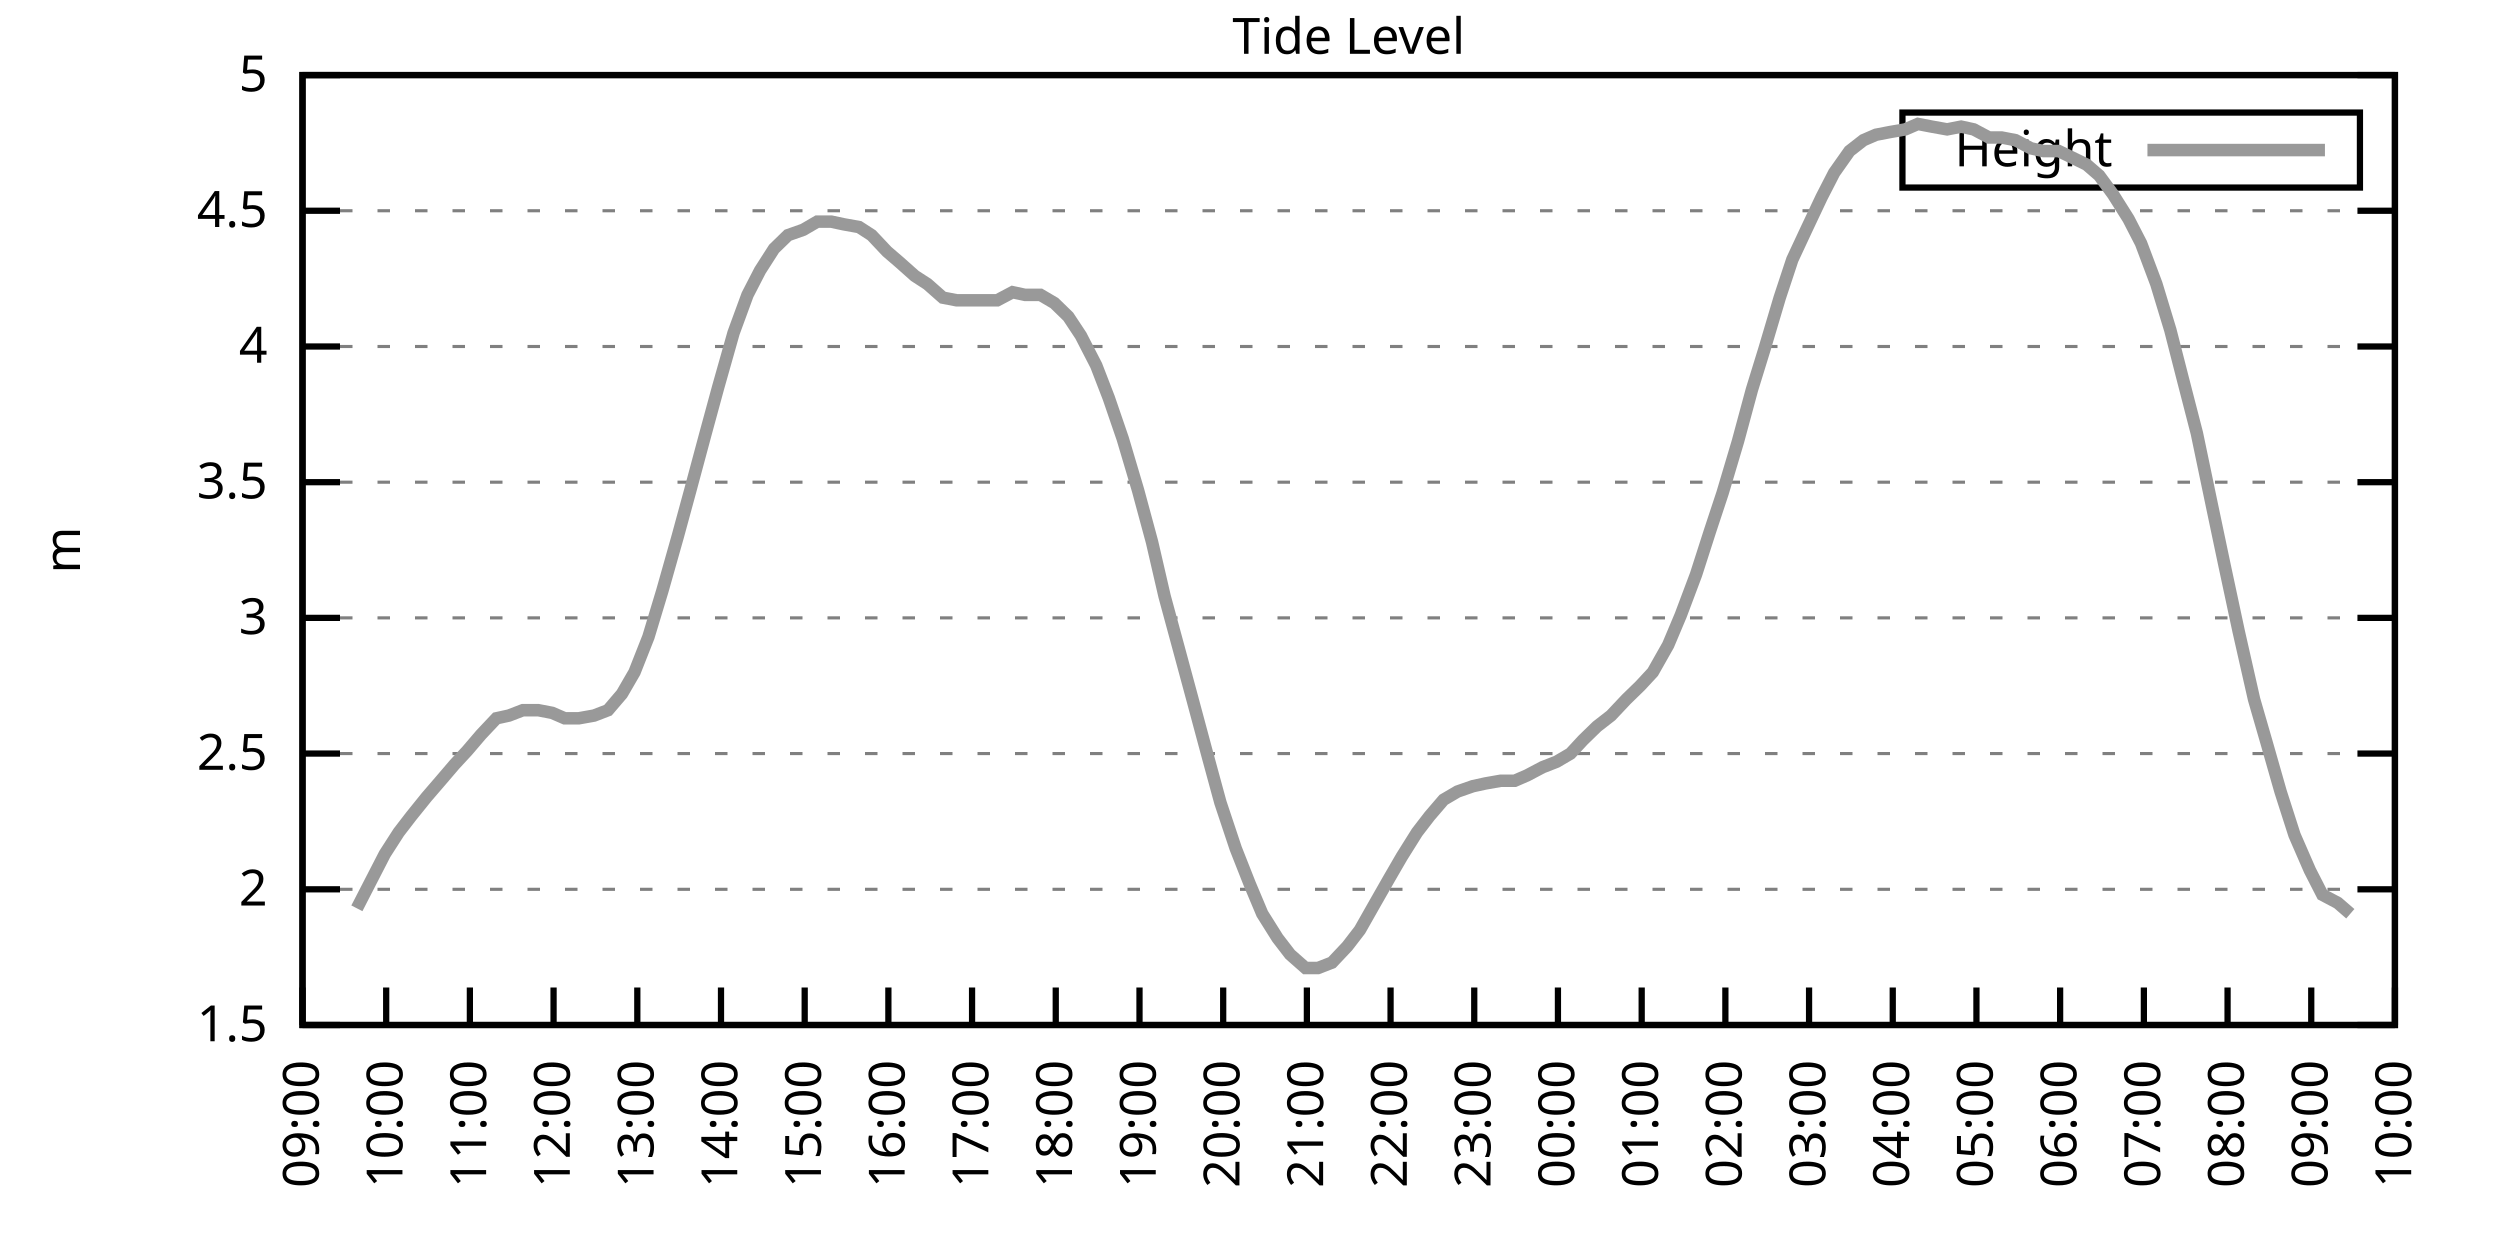
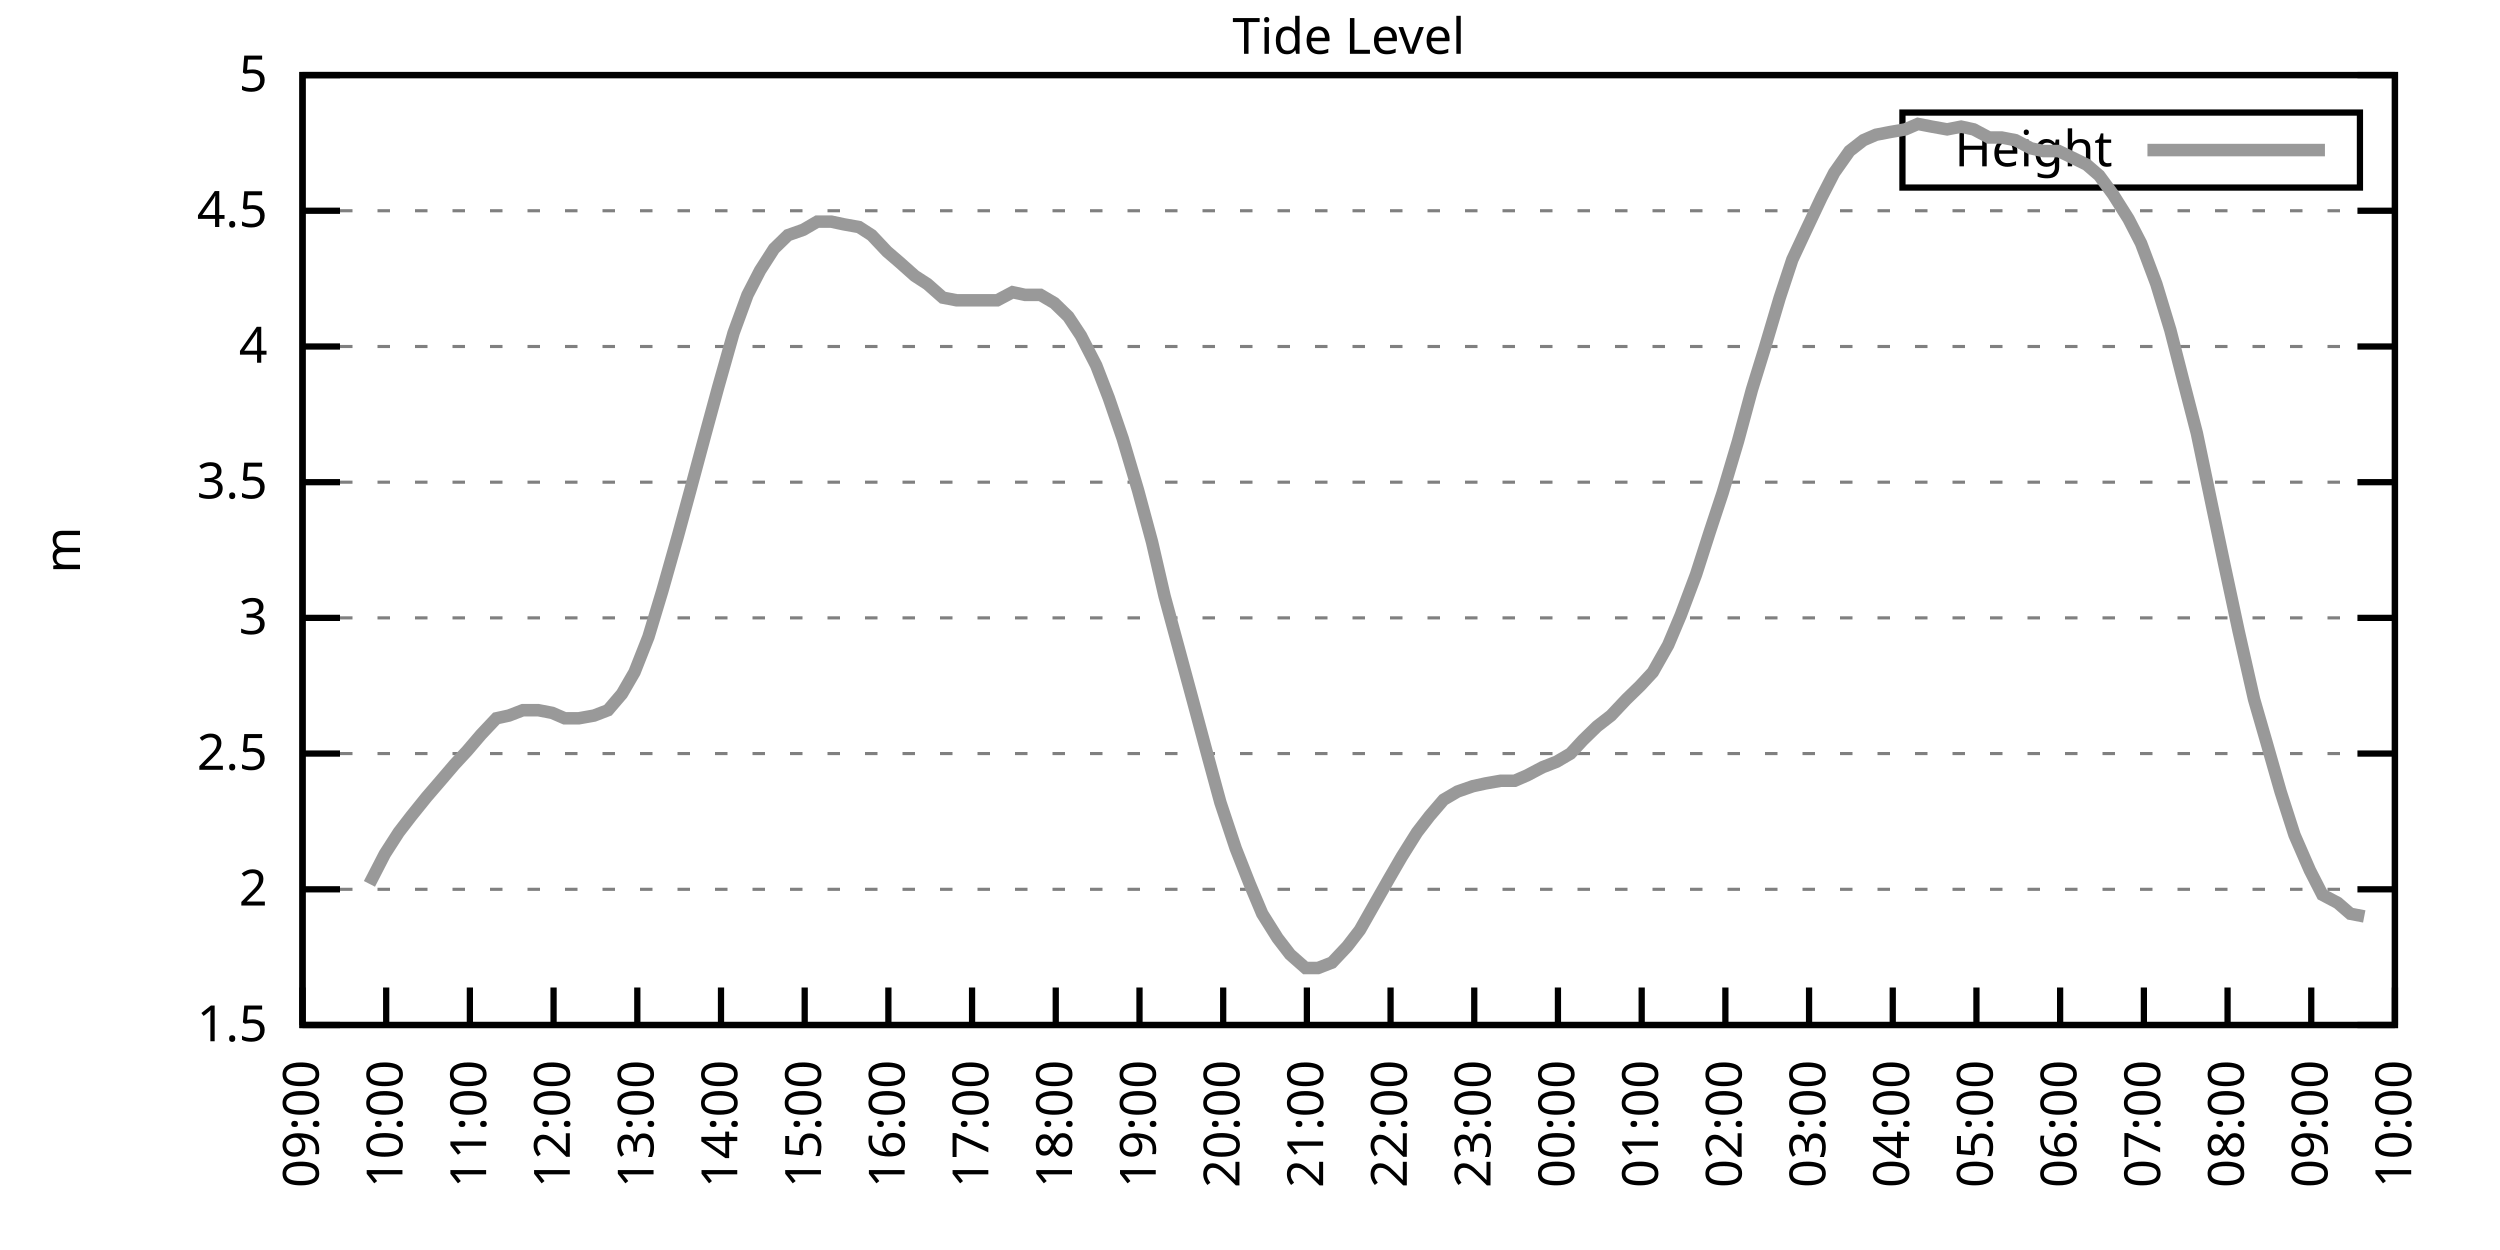
<svg xmlns="http://www.w3.org/2000/svg" xmlns:xlink="http://www.w3.org/1999/xlink" width="400" height="200" viewBox="0 0 400 200">
  <g id="gnuplot_canvas">
    <rect x="0" y="0" width="400" height="200" fill="none" />
    <defs>
      <circle id="gpDot" r="0.5" stroke-width="0.5" stroke="currentColor" />
      <path id="gpPt0" stroke-width="0.333" stroke="currentColor" d="M-1,0 h2 M0,-1 v2" />
      <path id="gpPt1" stroke-width="0.333" stroke="currentColor" d="M-1,-1 L1,1 M1,-1 L-1,1" />
      <path id="gpPt2" stroke-width="0.333" stroke="currentColor" d="M-1,0 L1,0 M0,-1 L0,1 M-1,-1 L1,1 M-1,1 L1,-1" />
      <rect id="gpPt3" stroke-width="0.333" stroke="currentColor" x="-1" y="-1" width="2" height="2" />
      <rect id="gpPt4" stroke-width="0.333" stroke="currentColor" fill="currentColor" x="-1" y="-1" width="2" height="2" />
      <circle id="gpPt5" stroke-width="0.333" stroke="currentColor" cx="0" cy="0" r="1" />
      <use xlink:href="#gpPt5" id="gpPt6" fill="currentColor" stroke="none" />
      <path id="gpPt7" stroke-width="0.333" stroke="currentColor" d="M0,-1.33 L-1.33,0.67 L1.33,0.67 z" />
      <use xlink:href="#gpPt7" id="gpPt8" fill="currentColor" stroke="none" />
      <use xlink:href="#gpPt7" id="gpPt9" stroke="currentColor" transform="rotate(180)" />
      <use xlink:href="#gpPt9" id="gpPt10" fill="currentColor" stroke="none" />
      <use xlink:href="#gpPt3" id="gpPt11" stroke="currentColor" transform="rotate(45)" />
      <use xlink:href="#gpPt11" id="gpPt12" fill="currentColor" stroke="none" />
      <path id="gpPt13" stroke-width="0.333" stroke="currentColor" d="M0,1.330 L1.265,0.411 L0.782,-1.067 L-0.782,-1.076 L-1.265,0.411 z" />
      <use xlink:href="#gpPt13" id="gpPt14" fill="currentColor" stroke="none" />
      <filter id="textbox" filterUnits="objectBoundingBox" x="0" y="0" height="1" width="1">
        <feFlood flood-color="white" flood-opacity="1" result="bgnd" />
        <feComposite in="SourceGraphic" in2="bgnd" operator="atop" />
      </filter>
      <filter id="greybox" filterUnits="objectBoundingBox" x="0" y="0" height="1" width="1">
        <feFlood flood-color="lightgrey" flood-opacity="1" result="grey" />
        <feComposite in="SourceGraphic" in2="grey" operator="atop" />
      </filter>
    </defs>
    <g fill="none" color="white" stroke="currentColor" stroke-width="1.00" stroke-linecap="butt" stroke-linejoin="miter">
</g>
    <g fill="none" color="black" stroke="currentColor" stroke-width="1.00" stroke-linecap="butt" stroke-linejoin="miter">
      <g stroke="none" shape-rendering="crispEdges">
        <polygon fill="rgb(255, 255, 255)" points="48.40,164.00 383.18,164.00 383.18,12.02 48.40,12.02 " />
      </g>
    </g>
    <g fill="none" color="black" stroke="currentColor" stroke-width="1.00" stroke-linecap="butt" stroke-linejoin="miter">
</g>
    <g fill="none" color="black" stroke="black" stroke-width="0.50" stroke-linecap="butt" stroke-linejoin="miter">
</g>
    <g fill="none" color="gray" stroke="currentColor" stroke-width="0.50" stroke-linecap="butt" stroke-linejoin="miter">
      <path stroke="gray" stroke-dasharray="2,4" class="gridline" d="M48.40,164.00 L383.19,164.00  " />
    </g>
    <g fill="none" color="gray" stroke="gray" stroke-width="1.00" stroke-linecap="butt" stroke-linejoin="miter">
</g>
    <g fill="none" color="black" stroke="currentColor" stroke-width="1.00" stroke-linecap="butt" stroke-linejoin="miter">
      <path stroke="black" d="M48.40,164.00 L54.40,164.00 M383.19,164.00 L377.19,164.00  " />
      <g transform="translate(42.80,166.60)" stroke="none" fill="black" font-family="Sans" font-size="8.00" text-anchor="end">
        <text>
          <tspan font-family="Sans"> 1.5</tspan>
        </text>
      </g>
    </g>
    <g fill="none" color="black" stroke="currentColor" stroke-width="1.00" stroke-linecap="butt" stroke-linejoin="miter">
</g>
    <g fill="none" color="black" stroke="black" stroke-width="0.50" stroke-linecap="butt" stroke-linejoin="miter">
</g>
    <g fill="none" color="gray" stroke="currentColor" stroke-width="0.50" stroke-linecap="butt" stroke-linejoin="miter">
      <path stroke="gray" stroke-dasharray="2,4" class="gridline" d="M48.40,142.29 L383.19,142.29  " />
    </g>
    <g fill="none" color="gray" stroke="gray" stroke-width="1.00" stroke-linecap="butt" stroke-linejoin="miter">
</g>
    <g fill="none" color="black" stroke="currentColor" stroke-width="1.00" stroke-linecap="butt" stroke-linejoin="miter">
      <path stroke="black" d="M48.40,142.29 L54.40,142.29 M383.19,142.29 L377.19,142.29  " />
      <g transform="translate(42.80,144.89)" stroke="none" fill="black" font-family="Sans" font-size="8.00" text-anchor="end">
        <text>
          <tspan font-family="Sans"> 2</tspan>
        </text>
      </g>
    </g>
    <g fill="none" color="black" stroke="currentColor" stroke-width="1.00" stroke-linecap="butt" stroke-linejoin="miter">
</g>
    <g fill="none" color="black" stroke="black" stroke-width="0.50" stroke-linecap="butt" stroke-linejoin="miter">
</g>
    <g fill="none" color="gray" stroke="currentColor" stroke-width="0.50" stroke-linecap="butt" stroke-linejoin="miter">
      <path stroke="gray" stroke-dasharray="2,4" class="gridline" d="M48.40,120.57 L383.19,120.57  " />
    </g>
    <g fill="none" color="gray" stroke="gray" stroke-width="1.00" stroke-linecap="butt" stroke-linejoin="miter">
</g>
    <g fill="none" color="black" stroke="currentColor" stroke-width="1.00" stroke-linecap="butt" stroke-linejoin="miter">
      <path stroke="black" d="M48.40,120.57 L54.40,120.57 M383.19,120.57 L377.19,120.57  " />
      <g transform="translate(42.80,123.17)" stroke="none" fill="black" font-family="Sans" font-size="8.00" text-anchor="end">
        <text>
          <tspan font-family="Sans"> 2.5</tspan>
        </text>
      </g>
    </g>
    <g fill="none" color="black" stroke="currentColor" stroke-width="1.00" stroke-linecap="butt" stroke-linejoin="miter">
</g>
    <g fill="none" color="black" stroke="black" stroke-width="0.50" stroke-linecap="butt" stroke-linejoin="miter">
</g>
    <g fill="none" color="gray" stroke="currentColor" stroke-width="0.50" stroke-linecap="butt" stroke-linejoin="miter">
      <path stroke="gray" stroke-dasharray="2,4" class="gridline" d="M48.40,98.86 L383.19,98.86  " />
    </g>
    <g fill="none" color="gray" stroke="gray" stroke-width="1.00" stroke-linecap="butt" stroke-linejoin="miter">
</g>
    <g fill="none" color="black" stroke="currentColor" stroke-width="1.00" stroke-linecap="butt" stroke-linejoin="miter">
      <path stroke="black" d="M48.40,98.86 L54.40,98.86 M383.19,98.86 L377.19,98.86  " />
      <g transform="translate(42.80,101.46)" stroke="none" fill="black" font-family="Sans" font-size="8.00" text-anchor="end">
        <text>
          <tspan font-family="Sans"> 3</tspan>
        </text>
      </g>
    </g>
    <g fill="none" color="black" stroke="currentColor" stroke-width="1.00" stroke-linecap="butt" stroke-linejoin="miter">
</g>
    <g fill="none" color="black" stroke="black" stroke-width="0.50" stroke-linecap="butt" stroke-linejoin="miter">
</g>
    <g fill="none" color="gray" stroke="currentColor" stroke-width="0.50" stroke-linecap="butt" stroke-linejoin="miter">
      <path stroke="gray" stroke-dasharray="2,4" class="gridline" d="M48.40,77.15 L383.19,77.15  " />
    </g>
    <g fill="none" color="gray" stroke="gray" stroke-width="1.00" stroke-linecap="butt" stroke-linejoin="miter">
</g>
    <g fill="none" color="black" stroke="currentColor" stroke-width="1.00" stroke-linecap="butt" stroke-linejoin="miter">
      <path stroke="black" d="M48.40,77.15 L54.40,77.15 M383.19,77.15 L377.19,77.15  " />
      <g transform="translate(42.80,79.75)" stroke="none" fill="black" font-family="Sans" font-size="8.00" text-anchor="end">
        <text>
          <tspan font-family="Sans"> 3.5</tspan>
        </text>
      </g>
    </g>
    <g fill="none" color="black" stroke="currentColor" stroke-width="1.00" stroke-linecap="butt" stroke-linejoin="miter">
</g>
    <g fill="none" color="black" stroke="black" stroke-width="0.50" stroke-linecap="butt" stroke-linejoin="miter">
</g>
    <g fill="none" color="gray" stroke="currentColor" stroke-width="0.50" stroke-linecap="butt" stroke-linejoin="miter">
      <path stroke="gray" stroke-dasharray="2,4" class="gridline" d="M48.40,55.44 L383.19,55.44  " />
    </g>
    <g fill="none" color="gray" stroke="gray" stroke-width="1.00" stroke-linecap="butt" stroke-linejoin="miter">
</g>
    <g fill="none" color="black" stroke="currentColor" stroke-width="1.00" stroke-linecap="butt" stroke-linejoin="miter">
      <path stroke="black" d="M48.40,55.44 L54.40,55.44 M383.19,55.44 L377.19,55.44  " />
      <g transform="translate(42.80,58.04)" stroke="none" fill="black" font-family="Sans" font-size="8.00" text-anchor="end">
        <text>
          <tspan font-family="Sans"> 4</tspan>
        </text>
      </g>
    </g>
    <g fill="none" color="black" stroke="currentColor" stroke-width="1.00" stroke-linecap="butt" stroke-linejoin="miter">
</g>
    <g fill="none" color="black" stroke="black" stroke-width="0.50" stroke-linecap="butt" stroke-linejoin="miter">
</g>
    <g fill="none" color="gray" stroke="currentColor" stroke-width="0.50" stroke-linecap="butt" stroke-linejoin="miter">
      <path stroke="gray" stroke-dasharray="2,4" class="gridline" d="M48.40,33.72 L383.19,33.72  " />
    </g>
    <g fill="none" color="gray" stroke="gray" stroke-width="1.00" stroke-linecap="butt" stroke-linejoin="miter">
</g>
    <g fill="none" color="black" stroke="currentColor" stroke-width="1.00" stroke-linecap="butt" stroke-linejoin="miter">
      <path stroke="black" d="M48.40,33.72 L54.40,33.72 M383.19,33.72 L377.19,33.72  " />
      <g transform="translate(42.80,36.32)" stroke="none" fill="black" font-family="Sans" font-size="8.00" text-anchor="end">
        <text>
          <tspan font-family="Sans"> 4.5</tspan>
        </text>
      </g>
    </g>
    <g fill="none" color="black" stroke="currentColor" stroke-width="1.00" stroke-linecap="butt" stroke-linejoin="miter">
</g>
    <g fill="none" color="black" stroke="black" stroke-width="0.50" stroke-linecap="butt" stroke-linejoin="miter">
</g>
    <g fill="none" color="gray" stroke="currentColor" stroke-width="0.50" stroke-linecap="butt" stroke-linejoin="miter">
      <path stroke="gray" stroke-dasharray="2,4" class="gridline" d="M48.40,12.01 L383.19,12.01  " />
    </g>
    <g fill="none" color="gray" stroke="gray" stroke-width="1.00" stroke-linecap="butt" stroke-linejoin="miter">
</g>
    <g fill="none" color="black" stroke="currentColor" stroke-width="1.00" stroke-linecap="butt" stroke-linejoin="miter">
      <path stroke="black" d="M48.40,12.01 L54.40,12.01 M383.19,12.01 L377.19,12.01  " />
      <g transform="translate(42.80,14.61)" stroke="none" fill="black" font-family="Sans" font-size="8.00" text-anchor="end">
        <text>
          <tspan font-family="Sans"> 5</tspan>
        </text>
      </g>
    </g>
    <g fill="none" color="black" stroke="currentColor" stroke-width="1.00" stroke-linecap="butt" stroke-linejoin="miter">
      <path stroke="black" d="M48.40,164.00 L48.40,158.00  " />
      <g transform="translate(51.00,169.60) rotate(270.00)" stroke="none" fill="black" font-family="Sans" font-size="8.00" text-anchor="end">
        <text>
          <tspan font-family="Sans">09:00</tspan>
        </text>
      </g>
    </g>
    <g fill="none" color="black" stroke="currentColor" stroke-width="1.00" stroke-linecap="butt" stroke-linejoin="miter">
      <path stroke="black" d="M61.79,164.00 L61.79,158.00  " />
      <g transform="translate(64.39,169.60) rotate(270.00)" stroke="none" fill="black" font-family="Sans" font-size="8.00" text-anchor="end">
        <text>
          <tspan font-family="Sans">10:00</tspan>
        </text>
      </g>
    </g>
    <g fill="none" color="black" stroke="currentColor" stroke-width="1.00" stroke-linecap="butt" stroke-linejoin="miter">
      <path stroke="black" d="M75.18,164.00 L75.18,158.00  " />
      <g transform="translate(77.78,169.60) rotate(270.00)" stroke="none" fill="black" font-family="Sans" font-size="8.00" text-anchor="end">
        <text>
          <tspan font-family="Sans">11:00</tspan>
        </text>
      </g>
    </g>
    <g fill="none" color="black" stroke="currentColor" stroke-width="1.00" stroke-linecap="butt" stroke-linejoin="miter">
      <path stroke="black" d="M88.57,164.00 L88.57,158.00  " />
      <g transform="translate(91.17,169.60) rotate(270.00)" stroke="none" fill="black" font-family="Sans" font-size="8.00" text-anchor="end">
        <text>
          <tspan font-family="Sans">12:00</tspan>
        </text>
      </g>
    </g>
    <g fill="none" color="black" stroke="currentColor" stroke-width="1.00" stroke-linecap="butt" stroke-linejoin="miter">
      <path stroke="black" d="M101.97,164.00 L101.97,158.00  " />
      <g transform="translate(104.57,169.60) rotate(270.00)" stroke="none" fill="black" font-family="Sans" font-size="8.00" text-anchor="end">
        <text>
          <tspan font-family="Sans">13:00</tspan>
        </text>
      </g>
    </g>
    <g fill="none" color="black" stroke="currentColor" stroke-width="1.00" stroke-linecap="butt" stroke-linejoin="miter">
      <path stroke="black" d="M115.36,164.00 L115.36,158.00  " />
      <g transform="translate(117.96,169.60) rotate(270.00)" stroke="none" fill="black" font-family="Sans" font-size="8.00" text-anchor="end">
        <text>
          <tspan font-family="Sans">14:00</tspan>
        </text>
      </g>
    </g>
    <g fill="none" color="black" stroke="currentColor" stroke-width="1.00" stroke-linecap="butt" stroke-linejoin="miter">
      <path stroke="black" d="M128.75,164.00 L128.75,158.00  " />
      <g transform="translate(131.35,169.60) rotate(270.00)" stroke="none" fill="black" font-family="Sans" font-size="8.00" text-anchor="end">
        <text>
          <tspan font-family="Sans">15:00</tspan>
        </text>
      </g>
    </g>
    <g fill="none" color="black" stroke="currentColor" stroke-width="1.00" stroke-linecap="butt" stroke-linejoin="miter">
      <path stroke="black" d="M142.14,164.00 L142.14,158.00  " />
      <g transform="translate(144.74,169.60) rotate(270.00)" stroke="none" fill="black" font-family="Sans" font-size="8.00" text-anchor="end">
        <text>
          <tspan font-family="Sans">16:00</tspan>
        </text>
      </g>
    </g>
    <g fill="none" color="black" stroke="currentColor" stroke-width="1.00" stroke-linecap="butt" stroke-linejoin="miter">
      <path stroke="black" d="M155.53,164.00 L155.53,158.00  " />
      <g transform="translate(158.13,169.60) rotate(270.00)" stroke="none" fill="black" font-family="Sans" font-size="8.00" text-anchor="end">
        <text>
          <tspan font-family="Sans">17:00</tspan>
        </text>
      </g>
    </g>
    <g fill="none" color="black" stroke="currentColor" stroke-width="1.00" stroke-linecap="butt" stroke-linejoin="miter">
      <path stroke="black" d="M168.92,164.00 L168.92,158.00  " />
      <g transform="translate(171.52,169.60) rotate(270.00)" stroke="none" fill="black" font-family="Sans" font-size="8.00" text-anchor="end">
        <text>
          <tspan font-family="Sans">18:00</tspan>
        </text>
      </g>
    </g>
    <g fill="none" color="black" stroke="currentColor" stroke-width="1.00" stroke-linecap="butt" stroke-linejoin="miter">
      <path stroke="black" d="M182.32,164.00 L182.32,158.00  " />
      <g transform="translate(184.92,169.60) rotate(270.00)" stroke="none" fill="black" font-family="Sans" font-size="8.00" text-anchor="end">
        <text>
          <tspan font-family="Sans">19:00</tspan>
        </text>
      </g>
    </g>
    <g fill="none" color="black" stroke="currentColor" stroke-width="1.00" stroke-linecap="butt" stroke-linejoin="miter">
      <path stroke="black" d="M195.71,164.00 L195.71,158.00  " />
      <g transform="translate(198.31,169.60) rotate(270.00)" stroke="none" fill="black" font-family="Sans" font-size="8.00" text-anchor="end">
        <text>
          <tspan font-family="Sans">20:00</tspan>
        </text>
      </g>
    </g>
    <g fill="none" color="black" stroke="currentColor" stroke-width="1.00" stroke-linecap="butt" stroke-linejoin="miter">
      <path stroke="black" d="M209.10,164.00 L209.10,158.00  " />
      <g transform="translate(211.70,169.60) rotate(270.00)" stroke="none" fill="black" font-family="Sans" font-size="8.00" text-anchor="end">
        <text>
          <tspan font-family="Sans">21:00</tspan>
        </text>
      </g>
    </g>
    <g fill="none" color="black" stroke="currentColor" stroke-width="1.00" stroke-linecap="butt" stroke-linejoin="miter">
      <path stroke="black" d="M222.49,164.00 L222.49,158.00  " />
      <g transform="translate(225.09,169.60) rotate(270.00)" stroke="none" fill="black" font-family="Sans" font-size="8.00" text-anchor="end">
        <text>
          <tspan font-family="Sans">22:00</tspan>
        </text>
      </g>
    </g>
    <g fill="none" color="black" stroke="currentColor" stroke-width="1.00" stroke-linecap="butt" stroke-linejoin="miter">
      <path stroke="black" d="M235.88,164.00 L235.88,158.00  " />
      <g transform="translate(238.48,169.60) rotate(270.00)" stroke="none" fill="black" font-family="Sans" font-size="8.00" text-anchor="end">
        <text>
          <tspan font-family="Sans">23:00</tspan>
        </text>
      </g>
    </g>
    <g fill="none" color="black" stroke="currentColor" stroke-width="1.00" stroke-linecap="butt" stroke-linejoin="miter">
      <path stroke="black" d="M249.27,164.00 L249.27,158.00  " />
      <g transform="translate(251.87,169.60) rotate(270.00)" stroke="none" fill="black" font-family="Sans" font-size="8.00" text-anchor="end">
        <text>
          <tspan font-family="Sans">00:00</tspan>
        </text>
      </g>
    </g>
    <g fill="none" color="black" stroke="currentColor" stroke-width="1.00" stroke-linecap="butt" stroke-linejoin="miter">
      <path stroke="black" d="M262.67,164.00 L262.67,158.00  " />
      <g transform="translate(265.27,169.60) rotate(270.00)" stroke="none" fill="black" font-family="Sans" font-size="8.00" text-anchor="end">
        <text>
          <tspan font-family="Sans">01:00</tspan>
        </text>
      </g>
    </g>
    <g fill="none" color="black" stroke="currentColor" stroke-width="1.00" stroke-linecap="butt" stroke-linejoin="miter">
      <path stroke="black" d="M276.06,164.00 L276.06,158.00  " />
      <g transform="translate(278.66,169.60) rotate(270.00)" stroke="none" fill="black" font-family="Sans" font-size="8.00" text-anchor="end">
        <text>
          <tspan font-family="Sans">02:00</tspan>
        </text>
      </g>
    </g>
    <g fill="none" color="black" stroke="currentColor" stroke-width="1.00" stroke-linecap="butt" stroke-linejoin="miter">
      <path stroke="black" d="M289.45,164.00 L289.45,158.00  " />
      <g transform="translate(292.05,169.60) rotate(270.00)" stroke="none" fill="black" font-family="Sans" font-size="8.00" text-anchor="end">
        <text>
          <tspan font-family="Sans">03:00</tspan>
        </text>
      </g>
    </g>
    <g fill="none" color="black" stroke="currentColor" stroke-width="1.00" stroke-linecap="butt" stroke-linejoin="miter">
      <path stroke="black" d="M302.84,164.00 L302.84,158.00  " />
      <g transform="translate(305.44,169.60) rotate(270.00)" stroke="none" fill="black" font-family="Sans" font-size="8.00" text-anchor="end">
        <text>
          <tspan font-family="Sans">04:00</tspan>
        </text>
      </g>
    </g>
    <g fill="none" color="black" stroke="currentColor" stroke-width="1.00" stroke-linecap="butt" stroke-linejoin="miter">
      <path stroke="black" d="M316.23,164.00 L316.23,158.00  " />
      <g transform="translate(318.83,169.60) rotate(270.00)" stroke="none" fill="black" font-family="Sans" font-size="8.00" text-anchor="end">
        <text>
          <tspan font-family="Sans">05:00</tspan>
        </text>
      </g>
    </g>
    <g fill="none" color="black" stroke="currentColor" stroke-width="1.00" stroke-linecap="butt" stroke-linejoin="miter">
      <path stroke="black" d="M329.62,164.00 L329.62,158.00  " />
      <g transform="translate(332.22,169.60) rotate(270.00)" stroke="none" fill="black" font-family="Sans" font-size="8.00" text-anchor="end">
        <text>
          <tspan font-family="Sans">06:00</tspan>
        </text>
      </g>
    </g>
    <g fill="none" color="black" stroke="currentColor" stroke-width="1.00" stroke-linecap="butt" stroke-linejoin="miter">
      <path stroke="black" d="M343.02,164.00 L343.02,158.00  " />
      <g transform="translate(345.62,169.60) rotate(270.00)" stroke="none" fill="black" font-family="Sans" font-size="8.00" text-anchor="end">
        <text>
          <tspan font-family="Sans">07:00</tspan>
        </text>
      </g>
    </g>
    <g fill="none" color="black" stroke="currentColor" stroke-width="1.00" stroke-linecap="butt" stroke-linejoin="miter">
      <path stroke="black" d="M356.41,164.00 L356.41,158.00  " />
      <g transform="translate(359.01,169.60) rotate(270.00)" stroke="none" fill="black" font-family="Sans" font-size="8.00" text-anchor="end">
        <text>
          <tspan font-family="Sans">08:00</tspan>
        </text>
      </g>
    </g>
    <g fill="none" color="black" stroke="currentColor" stroke-width="1.00" stroke-linecap="butt" stroke-linejoin="miter">
      <path stroke="black" d="M369.80,164.00 L369.80,158.00  " />
      <g transform="translate(372.40,169.60) rotate(270.00)" stroke="none" fill="black" font-family="Sans" font-size="8.00" text-anchor="end">
        <text>
          <tspan font-family="Sans">09:00</tspan>
        </text>
      </g>
    </g>
    <g fill="none" color="black" stroke="currentColor" stroke-width="1.00" stroke-linecap="butt" stroke-linejoin="miter">
      <path stroke="black" d="M383.19,164.00 L383.19,158.00  " />
      <g transform="translate(385.79,169.60) rotate(270.00)" stroke="none" fill="black" font-family="Sans" font-size="8.00" text-anchor="end">
        <text>
          <tspan font-family="Sans">10:00</tspan>
        </text>
      </g>
    </g>
    <g fill="none" color="black" stroke="currentColor" stroke-width="1.00" stroke-linecap="butt" stroke-linejoin="miter">
</g>
    <g fill="none" color="black" stroke="currentColor" stroke-width="1.00" stroke-linecap="butt" stroke-linejoin="miter">
      <path stroke="black" d="M48.40,12.01 L48.40,164.00 L383.19,164.00 L383.19,12.01 L48.40,12.01 Z  " />
    </g>
    <g fill="none" color="black" stroke="currentColor" stroke-width="1.00" stroke-linecap="butt" stroke-linejoin="miter">
</g>
    <g fill="none" color="black" stroke="currentColor" stroke-width="1.00" stroke-linecap="butt" stroke-linejoin="miter">
      <path stroke="black" d="M304.39,30.01 L304.39,18.01 L377.59,18.01 L377.59,30.01 L304.39,30.01 Z  " />
    </g>
    <g id="Tide_level_plot_1">
      <g fill="none" color="white" stroke="black" stroke-width="2.00" stroke-linecap="butt" stroke-linejoin="miter">
</g>
      <g fill="none" color="black" stroke="currentColor" stroke-width="2.00" stroke-linecap="butt" stroke-linejoin="miter">
        <g transform="translate(337.99,26.61)" stroke="none" fill="black" font-family="Sans" font-size="8.00" text-anchor="end">
          <text>
            <tspan font-family="Sans">Height</tspan>
          </text>
        </g>
      </g>
      <g fill="none" color="black" stroke="currentColor" stroke-width="2.00" stroke-linecap="butt" stroke-linejoin="miter">
-         <path stroke="rgb(153, 153, 153)" d="M343.59,24.01 L371.99,24.01 M57.10,145.33 L59.11,141.42 L61.57,136.64 L63.80,133.17 L65.81,130.56 L68.26,127.52   L70.50,124.92 L72.73,122.31 L74.74,120.14 L76.97,117.53 L79.42,114.93 L81.43,114.49 L83.66,113.63 L86.12,113.63   L88.35,114.06 L90.36,114.93 L92.59,114.93 L95.05,114.49 L97.28,113.63 L99.51,111.02 L101.52,107.55 L103.75,101.90   L105.98,94.52 L108.44,85.83 L110.45,78.45 L112.90,69.33 L114.91,61.95 L117.37,53.26 L119.60,47.18 L121.61,43.28   L123.84,39.80 L126.07,37.63 L128.53,36.76 L130.76,35.46 L132.99,35.46 L135.00,35.89 L137.45,36.33 L139.46,37.63   L141.92,40.24 L143.93,41.97 L146.38,44.15 L148.39,45.45 L150.85,47.62 L153.08,48.05 L155.09,48.05 L157.54,48.05   L159.55,48.05 L162.01,46.75 L164.01,47.18 L166.47,47.18 L168.70,48.49 L170.93,50.66 L172.94,53.70 L175.40,58.48   L177.41,63.69 L179.64,70.20 L182.09,78.45 L184.32,86.70 L186.33,95.39 L188.57,103.64 L190.80,111.89 L193.25,121.01   L195.26,128.39 L197.72,135.77 L199.95,141.42 L201.96,146.20 L204.41,150.10 L206.42,152.71 L208.88,154.88 L210.88,154.88   L213.12,154.01 L215.57,151.41 L217.58,148.80 L220.04,144.46 L222.27,140.55 L224.28,137.08 L226.73,133.17 L228.74,130.56   L230.97,127.96 L233.20,126.65 L235.66,125.79 L237.67,125.35 L240.12,124.92 L242.36,124.92 L244.36,124.05 L246.82,122.75   L249.05,121.88 L251.28,120.57 L253.29,118.40 L255.52,116.23 L257.76,114.49 L260.21,111.89 L262.44,109.72 L264.45,107.55   L266.91,103.20 L268.92,98.43 L271.37,91.91 L273.60,84.97 L275.61,78.89 L278.07,70.63 L280.30,62.38 L282.31,55.87   L284.76,47.62 L286.77,41.54 L289.00,36.76 L291.46,31.55 L293.47,27.64 L295.92,24.17 L298.15,22.43 L300.16,21.56   L302.39,21.13 L304.85,20.70 L306.86,19.83 L309.09,20.26 L311.54,20.70 L313.78,20.26 L315.79,20.70 L318.24,22.00   L320.25,22.00 L322.48,22.43 L324.94,23.73 L326.95,24.17 L329.40,24.17 L331.19,25.04 L333.86,26.34 L335.87,28.08   L338.10,31.12 L340.56,35.03 L342.57,38.93 L345.02,45.45 L347.26,52.83 L349.26,60.65 L351.50,69.33 L353.95,81.06   L355.96,90.61 L358.19,101.03 L360.65,111.89 L362.66,118.84 L364.89,126.65 L367.12,133.60 L369.58,139.25 L371.58,143.16   L374.04,144.46 L376.05,146.20  " />
+         <path stroke="rgb(153, 153, 153)" d="M343.59,24.01 L371.99,24.01 M59.11,141.42 L61.57,136.64 L63.80,133.17 L65.81,130.56 L68.26,127.52 L70.50,124.92   L72.73,122.31 L74.74,120.14 L76.97,117.53 L79.42,114.93 L81.43,114.49 L83.66,113.63 L86.12,113.63 L88.35,114.06   L90.36,114.93 L92.59,114.93 L95.05,114.49 L97.28,113.63 L99.51,111.02 L101.52,107.55 L103.75,101.90 L105.98,94.52   L108.44,85.83 L110.45,78.45 L112.90,69.33 L114.91,61.95 L117.37,53.26 L119.60,47.18 L121.61,43.28 L123.84,39.80   L126.07,37.63 L128.53,36.76 L130.76,35.46 L132.99,35.46 L135.00,35.89 L137.45,36.33 L139.46,37.63 L141.92,40.24   L143.93,41.97 L146.38,44.15 L148.39,45.45 L150.85,47.62 L153.08,48.05 L155.09,48.05 L157.54,48.05 L159.55,48.05   L162.01,46.75 L164.01,47.18 L166.47,47.18 L168.70,48.49 L170.93,50.66 L172.94,53.70 L175.40,58.48 L177.41,63.69   L179.64,70.20 L182.09,78.45 L184.32,86.70 L186.33,95.39 L188.57,103.64 L190.80,111.89 L193.25,121.01 L195.26,128.39   L197.72,135.77 L199.95,141.42 L201.96,146.20 L204.41,150.10 L206.42,152.71 L208.88,154.88 L210.88,154.88 L213.12,154.01   L215.57,151.41 L217.58,148.80 L220.04,144.46 L222.27,140.55 L224.28,137.08 L226.73,133.17 L228.74,130.56 L230.97,127.96   L233.20,126.65 L235.66,125.79 L237.67,125.35 L240.12,124.92 L242.36,124.92 L244.36,124.05 L246.82,122.75 L249.05,121.88   L251.28,120.57 L253.29,118.40 L255.52,116.23 L257.76,114.49 L260.21,111.89 L262.44,109.72 L264.45,107.55 L266.91,103.20   L268.92,98.43 L271.37,91.91 L273.60,84.97 L275.61,78.89 L278.07,70.63 L280.30,62.38 L282.31,55.87 L284.76,47.62   L286.77,41.54 L289.00,36.76 L291.46,31.55 L293.47,27.64 L295.92,24.17 L298.15,22.43 L300.16,21.56 L302.39,21.13   L304.85,20.70 L306.86,19.83 L309.09,20.26 L311.54,20.70 L313.78,20.26 L315.79,20.70 L318.24,22.00 L320.25,22.00   L322.48,22.43 L324.94,23.73 L326.95,24.17 L329.40,24.17 L331.19,25.04 L333.86,26.34 L335.87,28.08 L338.10,31.12   L340.56,35.03 L342.57,38.93 L345.02,45.45 L347.26,52.83 L349.26,60.65 L351.50,69.33 L353.95,81.06 L355.96,90.61   L358.19,101.03 L360.65,111.89 L362.66,118.84 L364.89,126.65 L367.12,133.60 L369.58,139.25 L371.58,143.16 L374.04,144.46   L376.05,146.20 L378.28,146.63  " />
      </g>
    </g>
    <g fill="none" color="black" stroke="currentColor" stroke-width="2.00" stroke-linecap="butt" stroke-linejoin="miter">
</g>
    <g fill="none" color="black" stroke="black" stroke-width="1.00" stroke-linecap="butt" stroke-linejoin="miter">
</g>
    <g fill="none" color="black" stroke="currentColor" stroke-width="1.00" stroke-linecap="butt" stroke-linejoin="miter">
      <path stroke="black" d="M48.40,12.01 L48.40,164.00 L383.19,164.00 L383.19,12.01 L48.40,12.01 Z  " />
      <g transform="translate(12.80,88.01) rotate(270.00)" stroke="none" fill="black" font-family="Sans" font-size="8.00" text-anchor="middle">
        <text>
          <tspan font-family="Sans">m</tspan>
        </text>
      </g>
    </g>
    <g fill="none" color="black" stroke="currentColor" stroke-width="1.00" stroke-linecap="butt" stroke-linejoin="miter">
</g>
    <g fill="none" color="black" stroke="currentColor" stroke-width="1.00" stroke-linecap="butt" stroke-linejoin="miter">
      <g transform="translate(215.79,8.61)" stroke="none" fill="black" font-family="Sans" font-size="8.00" text-anchor="middle">
        <text>
          <tspan font-family="Sans">Tide Level</tspan>
        </text>
      </g>
    </g>
    <g fill="none" color="black" stroke="currentColor" stroke-width="1.00" stroke-linecap="butt" stroke-linejoin="miter">
</g>
  </g>
</svg>
